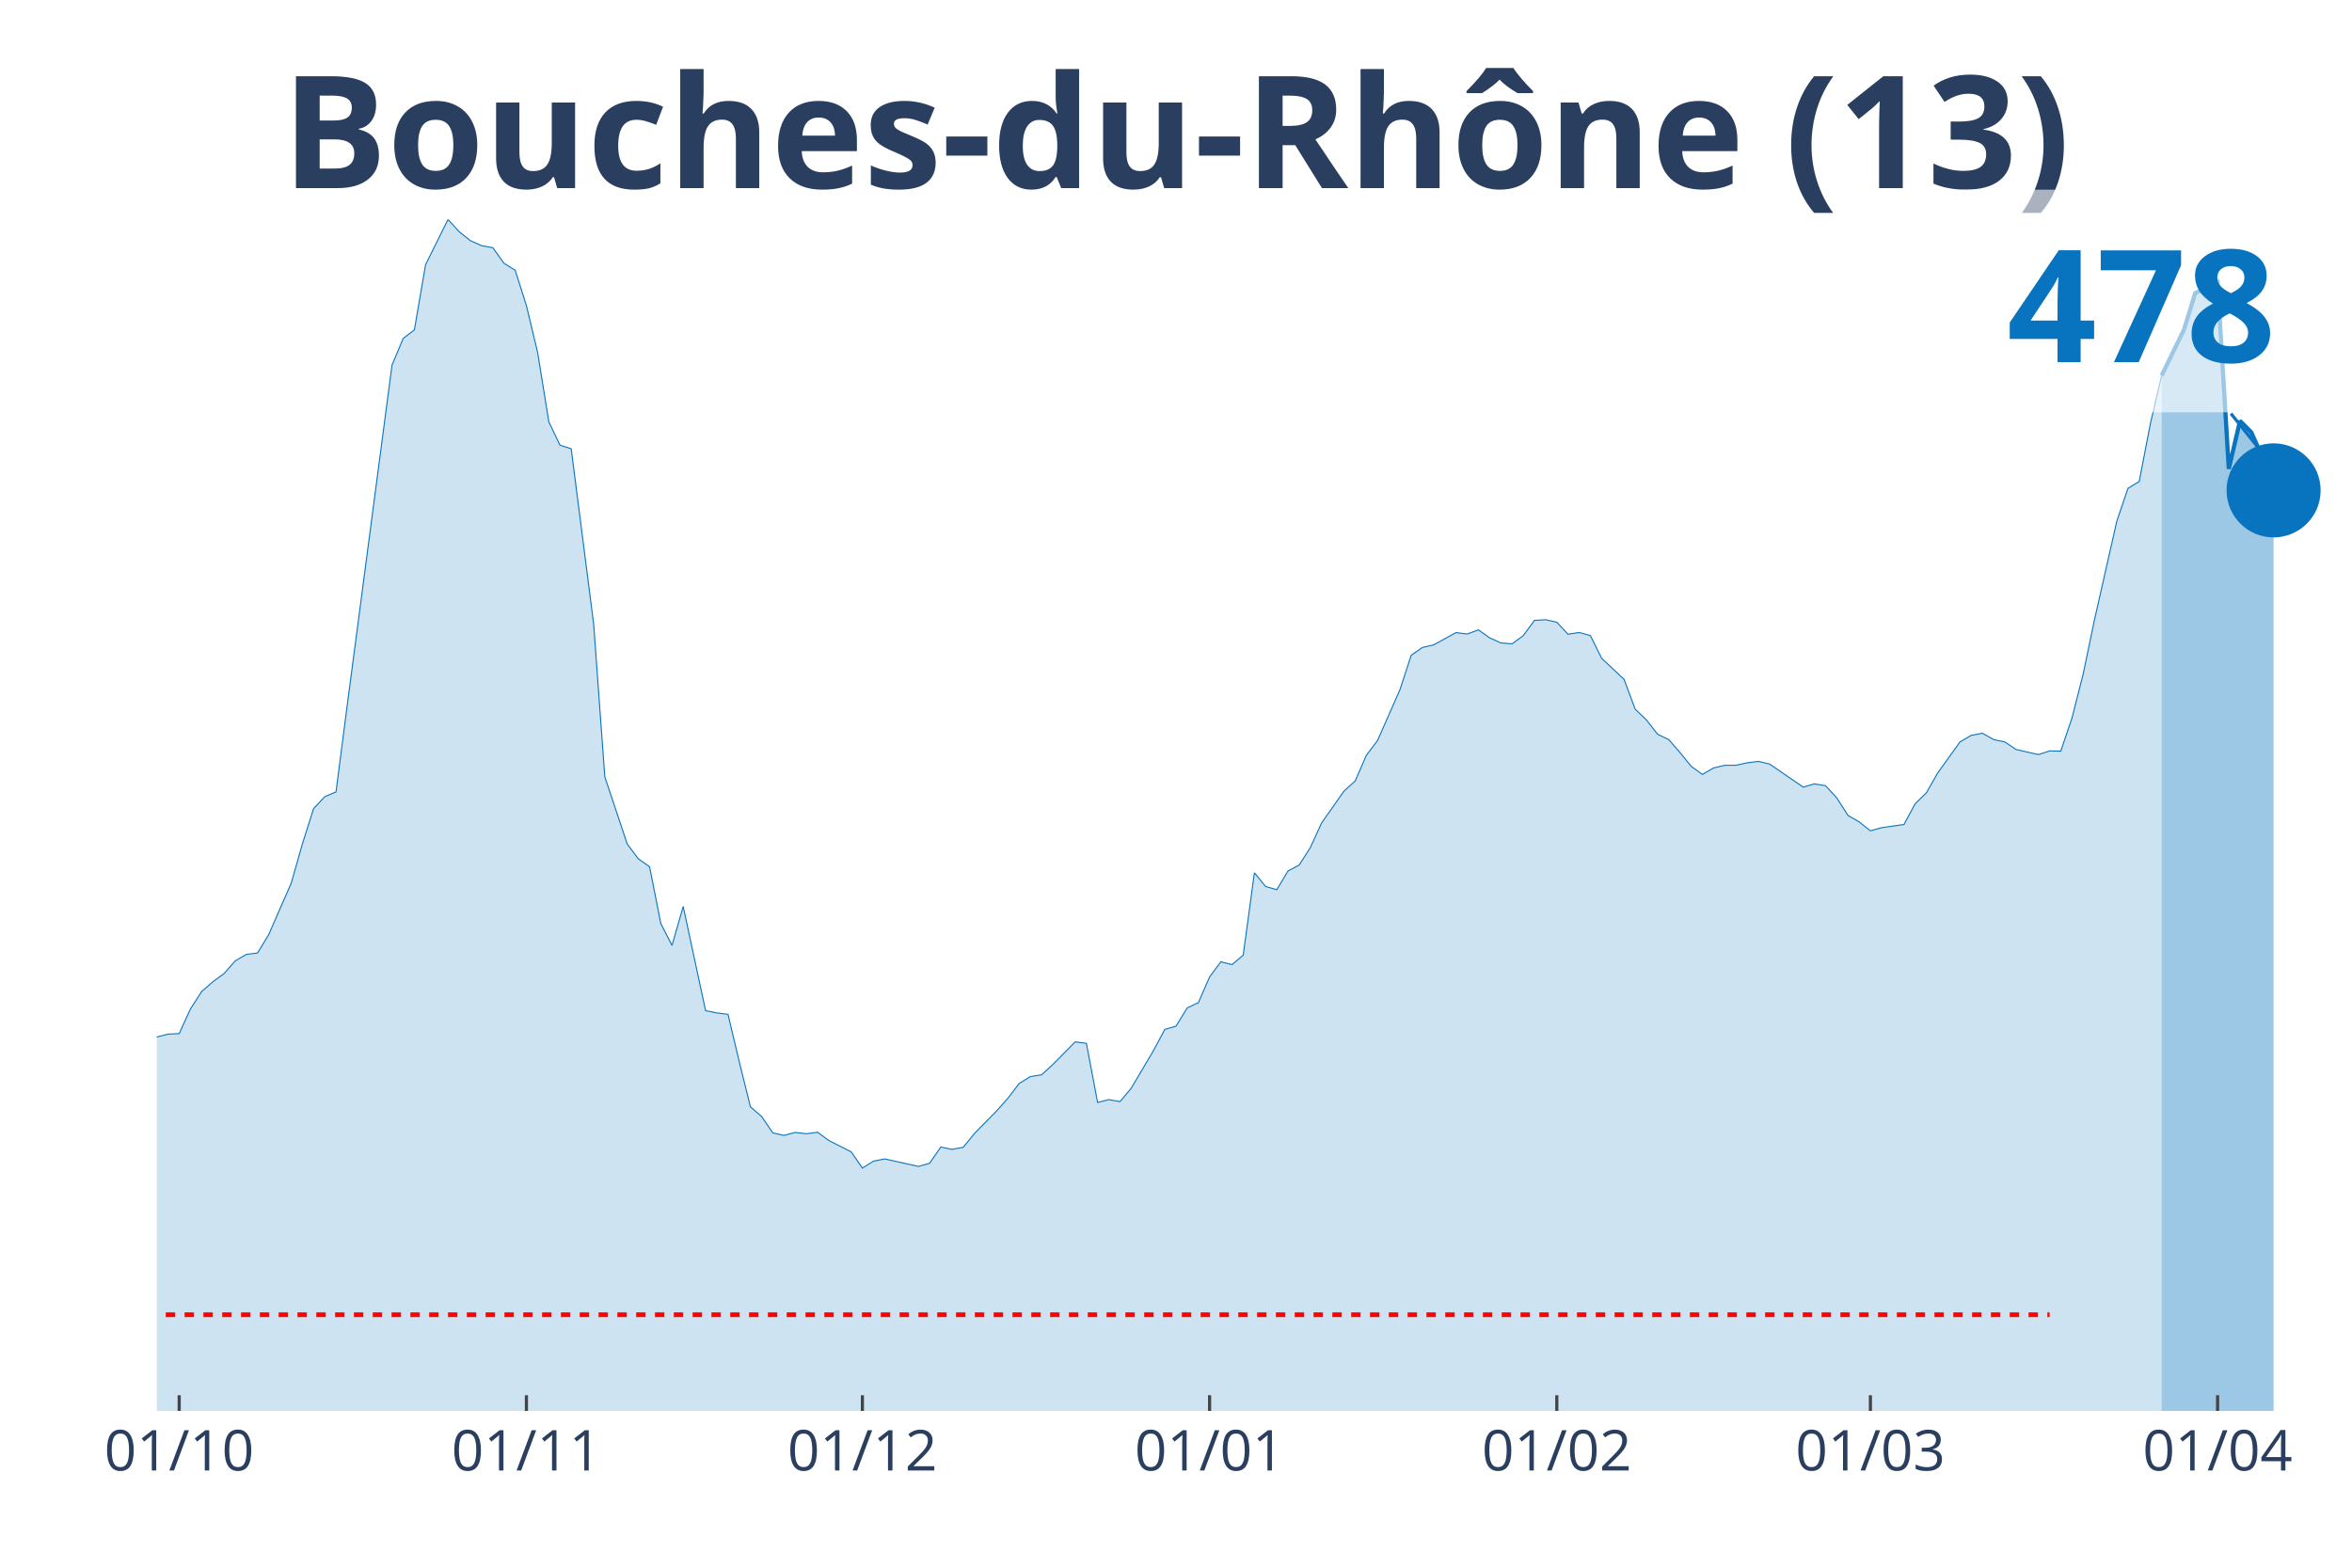
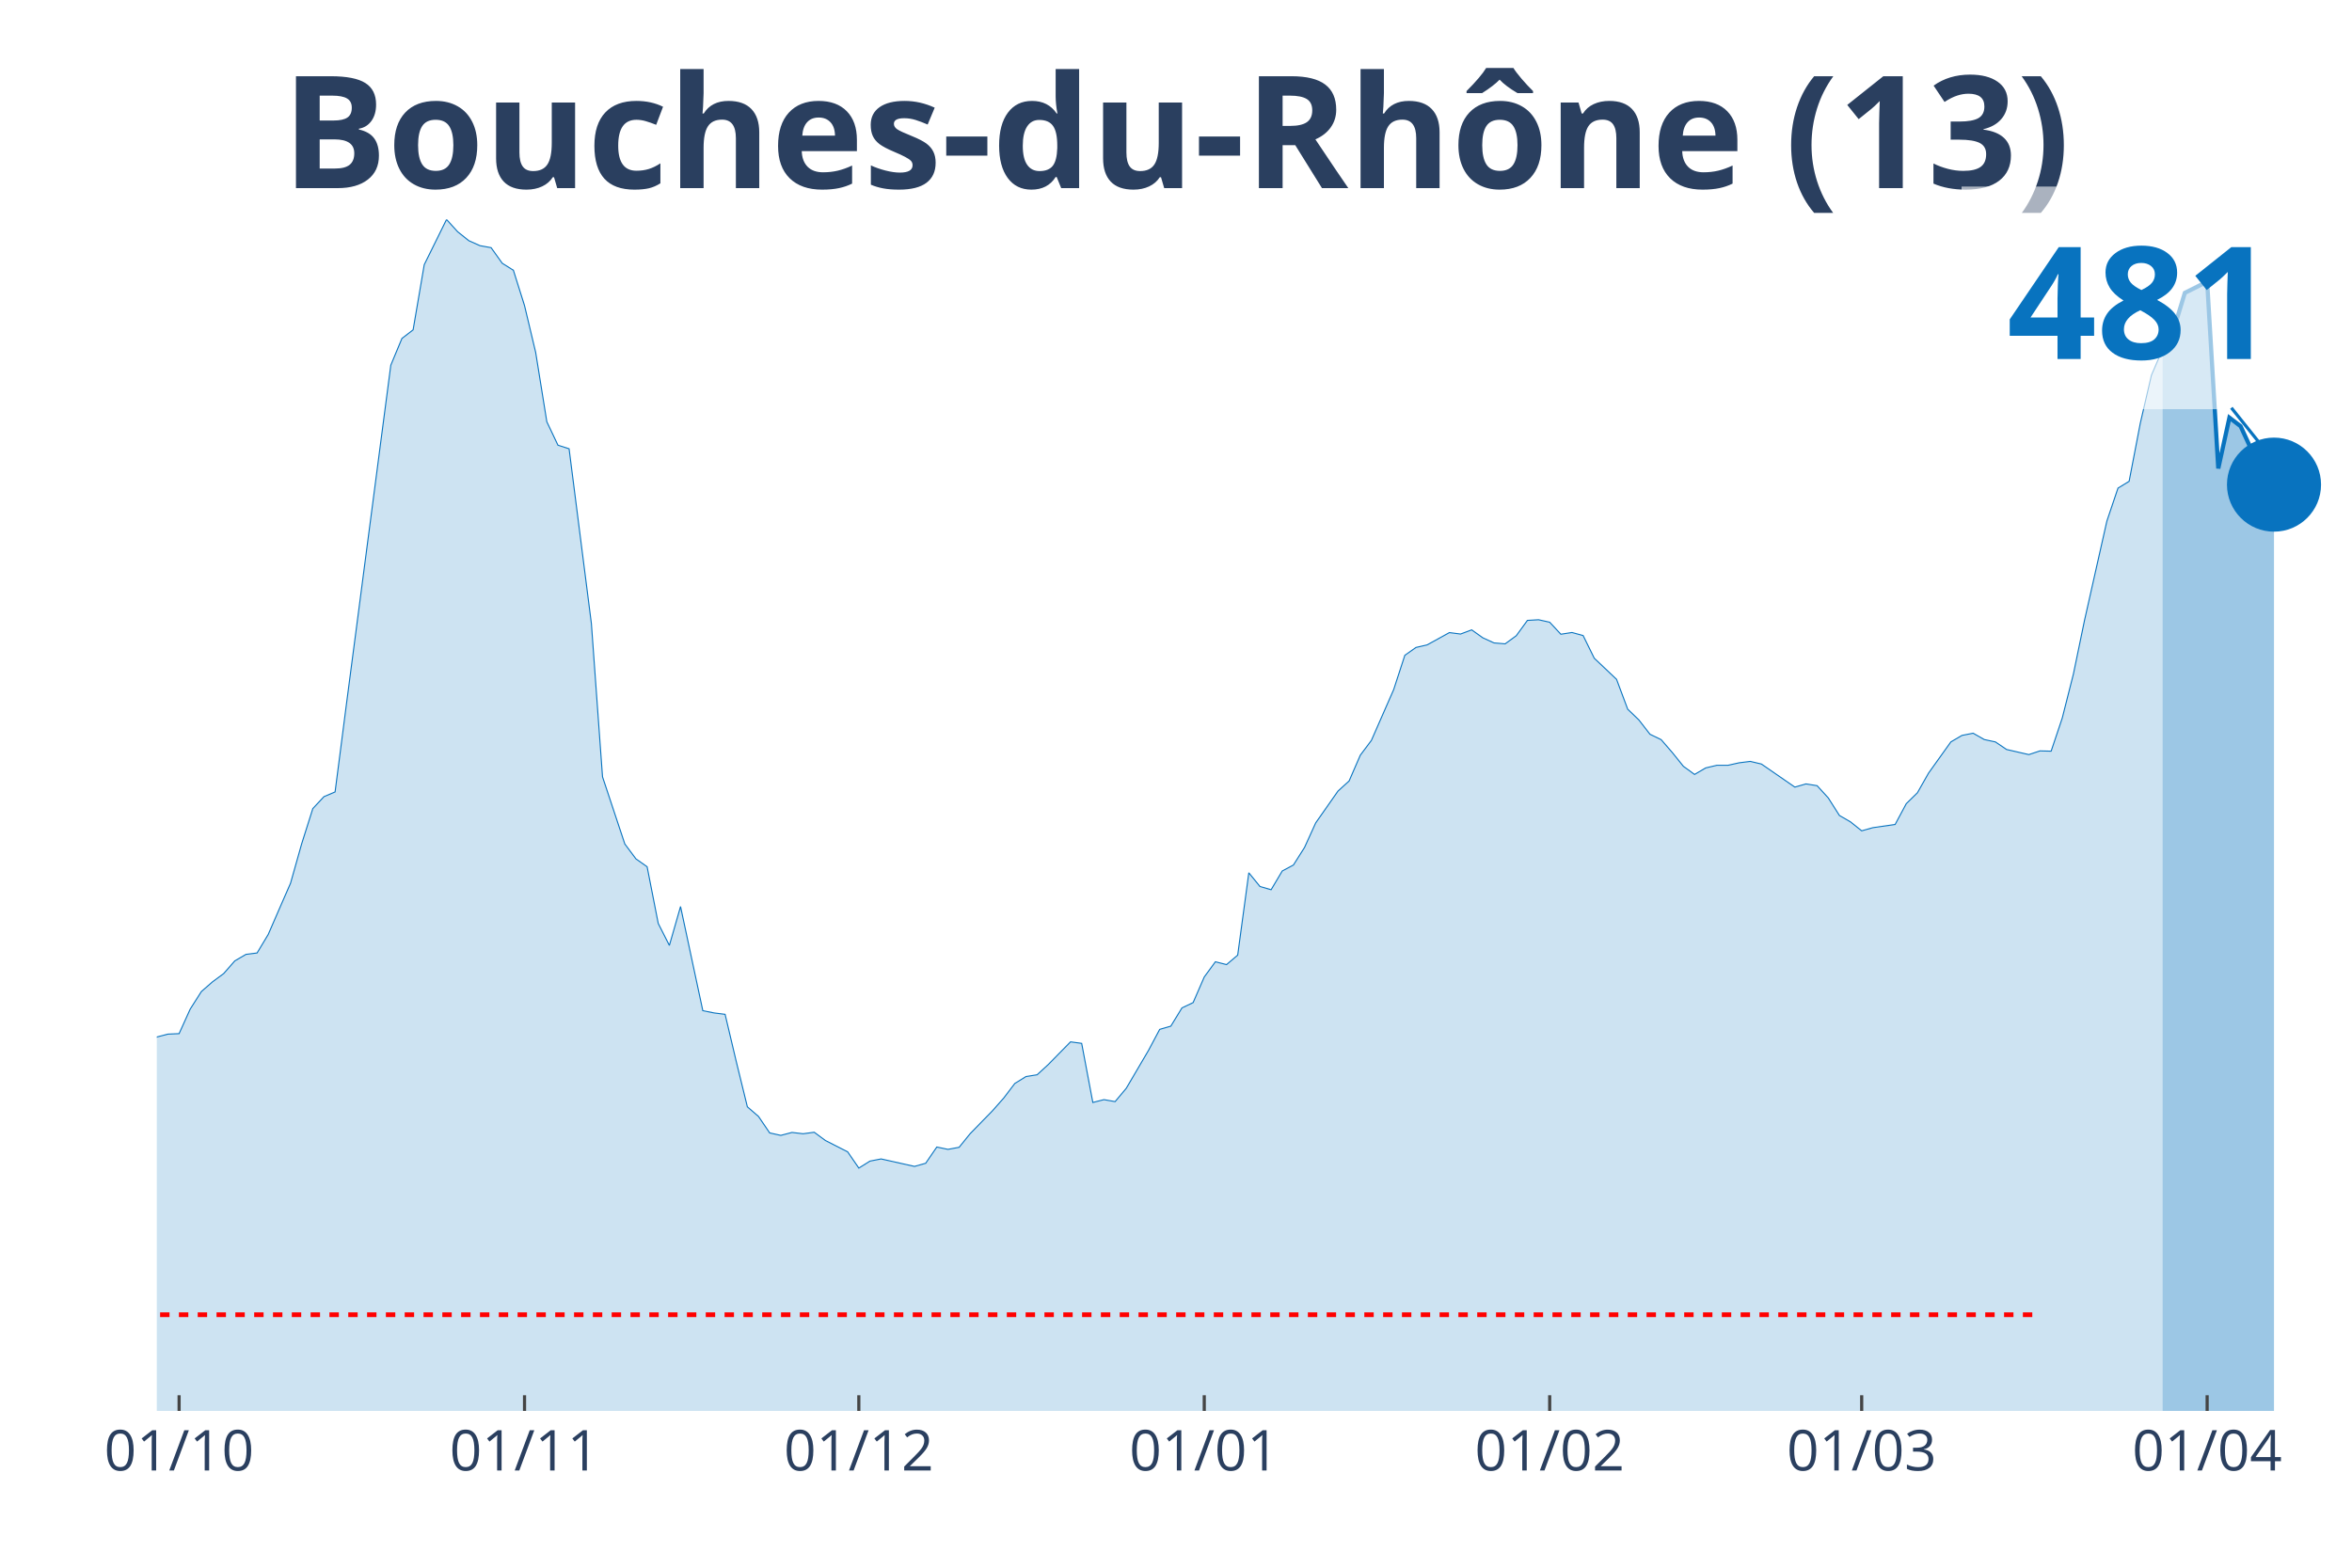
<svg xmlns="http://www.w3.org/2000/svg" class="main-svg" width="1125" height="750" style="" viewBox="0 0 750 500">
  <rect x="0" y="0" width="750" height="500" style="fill: rgb(0, 0, 0); fill-opacity: 0;" />
-   <defs id="defs-1cffc2">
+   <defs id="defs-5ba682">
    <g class="clips">
-       <clipPath id="clip1cffc2xyplot" class="plotclip">
+       <clipPath id="clip5ba682xyplot" class="plotclip">
        <rect width="700" height="380" />
      </clipPath>
-       <clipPath class="axesclip" id="clip1cffc2x">
+       <clipPath class="axesclip" id="clip5ba682x">
        <rect x="50" y="0" width="700" height="500" />
      </clipPath>
-       <clipPath class="axesclip" id="clip1cffc2y">
+       <clipPath class="axesclip" id="clip5ba682y">
        <rect x="0" y="70" width="750" height="380" />
      </clipPath>
-       <clipPath class="axesclip" id="clip1cffc2xy">
+       <clipPath class="axesclip" id="clip5ba682xy">
        <rect x="50" y="70" width="700" height="380" />
      </clipPath>
    </g>
    <g class="gradients" />
  </defs>
  <g class="bglayer">
    <rect class="bg" x="50" y="70" width="700" height="380" style="fill: rgb(0, 0, 0); fill-opacity: 0; stroke-width: 0;" />
  </g>
  <g class="layer-below">
    <g class="imagelayer" />
    <g class="shapelayer" />
  </g>
  <g class="cartesianlayer">
    <g class="subplot xy">
      <g class="layer-subplot">
        <g class="shapelayer" />
        <g class="imagelayer" />
      </g>
      <g class="gridlayer">
        <g class="x">
-           <path class="xgrid crisp" transform="translate(57.14,0)" d="M0,70v380" style="stroke: rgb(255, 255, 255); stroke-opacity: 1; stroke-width: 1px;" />
-           <path class="xgrid crisp" transform="translate(167.86,0)" d="M0,70v380" style="stroke: rgb(255, 255, 255); stroke-opacity: 1; stroke-width: 1px;" />
-           <path class="xgrid crisp" transform="translate(275,0)" d="M0,70v380" style="stroke: rgb(255, 255, 255); stroke-opacity: 1; stroke-width: 1px;" />
-           <path class="xgrid crisp" transform="translate(385.71,0)" d="M0,70v380" style="stroke: rgb(255, 255, 255); stroke-opacity: 1; stroke-width: 1px;" />
-           <path class="xgrid crisp" transform="translate(496.43,0)" d="M0,70v380" style="stroke: rgb(255, 255, 255); stroke-opacity: 1; stroke-width: 1px;" />
-           <path class="xgrid crisp" transform="translate(596.43,0)" d="M0,70v380" style="stroke: rgb(255, 255, 255); stroke-opacity: 1; stroke-width: 1px;" />
-           <path class="xgrid crisp" transform="translate(707.14,0)" d="M0,70v380" style="stroke: rgb(255, 255, 255); stroke-opacity: 1; stroke-width: 1px;" />
+           <path class="xgrid crisp" transform="translate(57.11,0)" d="M0,70v380" style="stroke: rgb(255, 255, 255); stroke-opacity: 1; stroke-width: 1px;" />
+           <path class="xgrid crisp" transform="translate(167.26,0)" d="M0,70v380" style="stroke: rgb(255, 255, 255); stroke-opacity: 1; stroke-width: 1px;" />
+           <path class="xgrid crisp" transform="translate(273.86,0)" d="M0,70v380" style="stroke: rgb(255, 255, 255); stroke-opacity: 1; stroke-width: 1px;" />
+           <path class="xgrid crisp" transform="translate(384.01,0)" d="M0,70v380" style="stroke: rgb(255, 255, 255); stroke-opacity: 1; stroke-width: 1px;" />
+           <path class="xgrid crisp" transform="translate(494.16,0)" d="M0,70v380" style="stroke: rgb(255, 255, 255); stroke-opacity: 1; stroke-width: 1px;" />
+           <path class="xgrid crisp" transform="translate(593.65,0)" d="M0,70v380" style="stroke: rgb(255, 255, 255); stroke-opacity: 1; stroke-width: 1px;" />
+           <path class="xgrid crisp" transform="translate(703.81,0)" d="M0,70v380" style="stroke: rgb(255, 255, 255); stroke-opacity: 1; stroke-width: 1px;" />
        </g>
        <g class="y" />
      </g>
      <g class="zerolinelayer" />
      <path class="xlines-below" />
      <path class="ylines-below" />
      <g class="overlines-below" />
      <g class="xaxislayer-below" />
      <g class="yaxislayer-below" />
      <g class="overaxes-below" />
-       <g class="plot" transform="translate(50, 70)" clip-path="url('#clip1cffc2xyplot')">
+       <g class="plot" transform="translate(50, 70)" clip-path="url('#clip5ba682xyplot')">
        <g class="scatterlayer mlayer">
-           <g class="trace scatter tracec54d68" style="stroke-miterlimit: 2;">
+           <g class="trace scatter traced9e829" style="stroke-miterlimit: 2;">
            <g class="fills">
              <g>
-                 <path class="js-fill" d="M639.29,380L-485.71,380L-485.71,371.86L-432.14,375.66L-428.57,374.75L-396.43,373.88L-392.86,373.91L-357.14,378.1L-353.57,378.46L-239.29,372.07L-235.71,371.22L-214.29,361.33L-210.71,358.2L-196.43,350.38L-192.86,350.32L-178.57,335L-175,326.56L-167.86,326.02L-164.29,316.3L-153.57,295.07L-150,292.69L-146.43,288.11L-142.86,287.26L-132.14,272.54L-128.57,268.87L-121.43,261.6L-117.86,261.54L-103.57,249.29L-100,244.44L-96.43,246.73L-92.86,246.19L-78.57,238.07L-75,239.34L-71.43,235.33L-67.86,233.7L-60.71,232.86L-57.14,233.52L-50,235.75L-46.43,238.62L-42.86,240.7L-39.29,239.88L-35.71,245.64L-32.14,248.78L-25,253.54L-21.43,256.92L-17.86,257.62L-14.29,265.07L-7.14,266.39L-3.57,265.94L0,260.75L3.57,259.82L7.14,259.67L10.71,251.83L14.29,246.25L17.86,243.14L21.43,240.52L25,236.47L28.57,234.39L32.14,233.94L35.71,228.03L39.29,219.83L42.86,211.71L46.43,199.14L50,187.89L53.57,184.09L57.14,182.58L60.71,155.02L75,46.47L78.57,37.94L82.14,35.2L85.71,14.42L92.86,0L96.43,3.92L100,6.76L103.57,8.35L107.14,8.99L110.71,13.96L114.29,16.2L117.86,27.47L121.43,42.37L125,64.51L128.57,71.99L132.14,73.13L139.29,128.87L142.86,177.76L150,199.17L153.57,203.93L157.14,206.44L160.71,224.53L164.29,231.53L167.86,219.13L175,252.34L178.57,253.06L182.14,253.51L185.71,268.53L189.29,283.01L192.86,286.09L196.43,291.33L200,292.12L203.57,291.18L207.14,291.6L210.71,291.12L214.29,293.75L221.43,297.37L225,302.55L228.57,300.32L232.14,299.63L242.86,302.01L246.43,301.01L250,295.83L253.57,296.58L257.14,295.92L260.71,291.54L267.86,284.25L271.43,280.23L275,275.56L278.57,273.36L282.14,272.79L285.71,269.53L292.86,262.29L296.43,262.77L300,281.62L303.57,280.72L307.14,281.35L310.71,277.1L317.86,265L321.43,258.31L325,257.28L328.57,251.46L332.14,249.77L335.71,241.6L339.29,236.75L342.86,237.65L346.43,234.63L350,208.37L353.57,212.74L357.14,213.77L360.71,207.79L364.29,205.89L367.86,200.28L371.43,192.47L378.57,182.31L382.14,179.08L385.71,170.88L389.29,166.14L396.43,149.92L400,139L403.57,136.5L407.14,135.68L414.29,131.76L417.86,132.22L421.43,130.89L425,133.42L428.57,135.05L432.14,135.35L435.71,132.76L439.29,127.87L442.86,127.66L446.43,128.45L450,132.28L453.57,131.73L457.14,132.7L460.71,139.94L467.86,146.66L471.43,156.19L475,159.6L478.57,164.18L482.14,165.9L485.71,170L489.29,174.41L492.86,177L496.43,174.92L500,174.08L503.57,174.08L507.14,173.29L510.71,172.84L514.29,173.68L525,181.04L528.57,180.02L532.14,180.59L535.71,184.48L539.29,190.09L542.86,192.14L546.43,194.98L550,193.98L557.14,192.96L560.71,186.32L564.29,182.85L567.86,176.58L575,166.63L578.57,164.55L582.14,163.85L585.71,165.87L589.29,166.63L592.86,169.04L600,170.67L603.57,169.49L607.14,169.58L610.71,159L614.29,144.94L617.86,127.78L625,96.24L628.57,85.74L632.14,83.57L635.71,65.11L639.29,49.79" style="fill: rgb(8, 115, 191); fill-opacity: 0.2; stroke-width: 0;" />
+                 <path class="js-fill" d="M639.59,380L-483.25,380L-483.25,371.86L-429.95,375.66L-426.4,374.75L-394.42,373.88L-390.86,373.91L-355.33,378.1L-351.78,378.46L-238.07,372.07L-234.52,371.22L-213.2,361.33L-209.64,358.2L-195.43,350.38L-191.88,350.32L-177.66,335L-174.11,326.56L-167.01,326.02L-163.45,316.3L-152.79,295.07L-149.24,292.69L-145.69,288.11L-142.13,287.26L-131.47,272.54L-127.92,268.87L-120.81,261.6L-117.26,261.54L-103.05,249.29L-99.49,244.44L-95.94,246.73L-92.39,246.19L-78.17,238.07L-74.62,239.34L-71.07,235.33L-67.51,233.7L-60.41,232.86L-56.85,233.52L-49.75,235.75L-46.19,238.62L-42.64,240.7L-39.09,239.88L-35.53,245.64L-31.98,248.78L-24.87,253.54L-21.32,256.92L-17.77,257.62L-14.21,265.07L-7.11,266.39L-3.55,265.94L0,260.75L3.55,259.82L7.11,259.67L10.66,251.83L14.21,246.25L17.77,243.14L21.32,240.52L24.87,236.47L28.43,234.39L31.98,233.94L35.53,228.03L39.09,219.83L42.64,211.71L46.19,199.14L49.75,187.89L53.3,184.09L56.85,182.58L60.41,155.02L74.62,46.47L78.17,37.94L81.73,35.2L85.28,14.42L92.39,0L95.94,3.92L99.49,6.76L103.05,8.35L106.6,8.99L110.15,13.96L113.71,16.2L117.26,27.47L120.81,42.37L124.37,64.51L127.92,71.99L131.47,73.13L138.58,128.87L142.13,177.76L149.24,199.17L152.79,203.93L156.35,206.44L159.9,224.53L163.45,231.53L167.01,219.13L174.11,252.34L177.66,253.06L181.22,253.51L184.77,268.53L188.32,283.01L191.88,286.09L195.43,291.33L198.98,292.12L202.54,291.18L206.09,291.6L209.64,291.12L213.2,293.75L220.3,297.37L223.86,302.55L227.41,300.32L230.96,299.63L241.62,302.01L245.18,301.01L248.73,295.83L252.28,296.58L255.84,295.92L259.39,291.54L266.5,284.25L270.05,280.23L273.6,275.56L277.16,273.36L280.71,272.79L284.26,269.53L291.37,262.29L294.92,262.77L298.48,281.62L302.03,280.72L305.58,281.35L309.14,277.1L316.24,265L319.8,258.31L323.35,257.28L326.9,251.46L330.46,249.77L334.01,241.6L337.56,236.75L341.12,237.65L344.67,234.63L348.22,208.37L351.78,212.74L355.33,213.77L358.88,207.79L362.44,205.89L365.99,200.28L369.54,192.47L376.65,182.31L380.2,179.08L383.76,170.88L387.31,166.14L394.42,149.92L397.97,139L401.52,136.5L405.08,135.68L412.18,131.76L415.74,132.22L419.29,130.89L422.84,133.42L426.4,135.05L429.95,135.35L433.5,132.76L437.06,127.87L440.61,127.66L444.16,128.45L447.72,132.28L451.27,131.73L454.82,132.7L458.38,139.94L465.48,146.66L469.04,156.19L472.59,159.6L476.14,164.18L479.7,165.9L483.25,170L486.8,174.41L490.36,177L493.91,174.92L497.46,174.08L501.02,174.08L504.57,173.29L508.12,172.84L511.68,173.68L522.34,181.04L525.89,180.02L529.44,180.59L532.99,184.48L536.55,190.09L540.1,192.14L543.65,194.98L547.21,193.98L554.31,192.96L557.87,186.32L561.42,182.85L564.97,176.58L572.08,166.63L575.63,164.55L579.19,163.85L582.74,165.87L586.29,166.63L589.85,169.04L596.95,170.67L600.51,169.49L604.06,169.58L607.61,159L611.17,144.94L614.72,127.78L621.83,96.21L625.38,85.68L628.93,83.51L632.49,64.99L636.04,49.67L639.59,41.44" style="fill: rgb(8, 115, 191); fill-opacity: 0.2; stroke-width: 0;" />
              </g>
            </g>
            <g class="errorbars" />
            <g class="lines">
-               <path class="js-line" d="M-485.71,371.86L-432.14,375.66L-428.57,374.75L-396.43,373.88L-392.86,373.91L-357.14,378.1L-353.57,378.46L-239.29,372.07L-235.71,371.22L-214.29,361.33L-210.71,358.2L-196.43,350.38L-192.86,350.32L-178.57,335L-175,326.56L-167.86,326.02L-164.29,316.3L-153.57,295.07L-150,292.69L-146.43,288.11L-142.86,287.26L-132.14,272.54L-128.57,268.87L-121.43,261.6L-117.86,261.54L-103.57,249.29L-100,244.44L-96.43,246.73L-92.86,246.19L-78.57,238.07L-75,239.34L-71.43,235.33L-67.86,233.7L-60.71,232.86L-57.14,233.52L-50,235.75L-46.43,238.62L-42.86,240.7L-39.29,239.88L-35.71,245.64L-32.14,248.78L-25,253.54L-21.43,256.92L-17.86,257.62L-14.29,265.07L-7.14,266.39L-3.57,265.94L0,260.75L3.57,259.82L7.14,259.67L10.71,251.83L14.29,246.25L17.86,243.14L21.43,240.52L25,236.47L28.57,234.39L32.14,233.94L35.71,228.03L39.29,219.83L42.86,211.71L46.43,199.14L50,187.89L53.57,184.09L57.14,182.58L60.71,155.02L75,46.47L78.57,37.94L82.14,35.2L85.71,14.42L92.86,0L96.43,3.92L100,6.76L103.57,8.35L107.14,8.99L110.71,13.96L114.29,16.2L117.86,27.47L121.43,42.37L125,64.51L128.57,71.99L132.14,73.13L139.29,128.87L142.86,177.76L150,199.17L153.57,203.93L157.14,206.44L160.71,224.53L164.29,231.53L167.86,219.13L175,252.34L178.57,253.06L182.14,253.51L185.71,268.53L189.29,283.01L192.86,286.09L196.43,291.33L200,292.12L203.57,291.18L207.14,291.6L210.71,291.12L214.29,293.75L221.43,297.37L225,302.55L228.57,300.32L232.14,299.63L242.86,302.01L246.43,301.01L250,295.83L253.57,296.58L257.14,295.92L260.71,291.54L267.86,284.25L271.43,280.23L275,275.56L278.57,273.36L282.14,272.79L285.71,269.53L292.86,262.29L296.43,262.77L300,281.62L303.57,280.72L307.14,281.35L310.71,277.1L317.86,265L321.43,258.31L325,257.28L328.57,251.46L332.14,249.77L335.71,241.6L339.29,236.75L342.86,237.65L346.43,234.63L350,208.37L353.57,212.74L357.14,213.77L360.71,207.79L364.29,205.89L367.86,200.28L371.43,192.47L378.57,182.31L382.14,179.08L385.71,170.88L389.29,166.14L396.43,149.92L400,139L403.57,136.5L407.14,135.68L414.29,131.76L417.86,132.22L421.43,130.89L425,133.42L428.57,135.05L432.14,135.35L435.71,132.76L439.29,127.87L442.86,127.66L446.43,128.45L450,132.28L453.57,131.73L457.14,132.7L460.71,139.94L467.86,146.66L471.43,156.19L475,159.6L478.57,164.18L482.14,165.9L485.71,170L489.29,174.41L492.86,177L496.43,174.92L500,174.08L503.57,174.08L507.14,173.29L510.71,172.84L514.29,173.68L525,181.04L528.57,180.02L532.14,180.59L535.71,184.48L539.29,190.09L542.86,192.14L546.43,194.98L550,193.98L557.14,192.96L560.71,186.32L564.29,182.85L567.86,176.58L575,166.63L578.57,164.55L582.14,163.85L585.71,165.87L589.29,166.63L592.86,169.04L600,170.67L603.57,169.49L607.14,169.58L610.71,159L614.29,144.94L617.86,127.78L625,96.24L628.57,85.74L632.14,83.57L635.71,65.11L639.29,49.79" style="vector-effect: non-scaling-stroke; fill: none; stroke: rgb(8, 115, 191); stroke-opacity: 1; stroke-width: 0.5px; opacity: 1;" />
+               <path class="js-line" d="M-483.25,371.86L-429.95,375.66L-426.4,374.75L-394.42,373.88L-390.86,373.91L-355.33,378.1L-351.78,378.46L-238.07,372.07L-234.52,371.22L-213.2,361.33L-209.64,358.2L-195.43,350.38L-191.88,350.32L-177.66,335L-174.11,326.56L-167.01,326.02L-163.45,316.3L-152.79,295.07L-149.24,292.69L-145.69,288.11L-142.13,287.26L-131.47,272.54L-127.92,268.87L-120.81,261.6L-117.26,261.54L-103.05,249.29L-99.49,244.44L-95.94,246.73L-92.39,246.19L-78.17,238.07L-74.62,239.34L-71.07,235.33L-67.51,233.7L-60.41,232.86L-56.85,233.52L-49.75,235.75L-46.19,238.62L-42.64,240.7L-39.09,239.88L-35.53,245.64L-31.98,248.78L-24.87,253.54L-21.32,256.92L-17.77,257.62L-14.21,265.07L-7.11,266.39L-3.55,265.94L0,260.75L3.55,259.82L7.11,259.67L10.66,251.83L14.21,246.25L17.77,243.14L21.32,240.52L24.87,236.47L28.43,234.39L31.98,233.94L35.53,228.03L39.09,219.83L42.64,211.71L46.19,199.14L49.75,187.89L53.3,184.09L56.85,182.58L60.41,155.02L74.62,46.47L78.17,37.94L81.73,35.2L85.28,14.42L92.39,0L95.94,3.92L99.49,6.76L103.05,8.35L106.6,8.99L110.15,13.96L113.71,16.2L117.26,27.47L120.81,42.37L124.37,64.51L127.92,71.99L131.47,73.13L138.58,128.87L142.13,177.76L149.24,199.17L152.79,203.93L156.35,206.44L159.9,224.53L163.45,231.53L167.01,219.13L174.11,252.34L177.66,253.06L181.22,253.51L184.77,268.53L188.32,283.01L191.88,286.09L195.43,291.33L198.98,292.12L202.54,291.18L206.09,291.6L209.64,291.12L213.2,293.75L220.3,297.37L223.86,302.55L227.41,300.32L230.96,299.63L241.62,302.01L245.18,301.01L248.73,295.83L252.28,296.58L255.84,295.92L259.39,291.54L266.5,284.25L270.05,280.23L273.6,275.56L277.16,273.36L280.71,272.79L284.26,269.53L291.37,262.29L294.92,262.77L298.48,281.62L302.03,280.72L305.58,281.35L309.14,277.1L316.24,265L319.8,258.31L323.35,257.28L326.9,251.46L330.46,249.77L334.01,241.6L337.56,236.75L341.12,237.65L344.67,234.63L348.22,208.37L351.78,212.74L355.33,213.77L358.88,207.79L362.44,205.89L365.99,200.28L369.54,192.47L376.65,182.31L380.2,179.08L383.76,170.88L387.31,166.14L394.42,149.92L397.97,139L401.52,136.5L405.08,135.68L412.18,131.76L415.74,132.22L419.29,130.89L422.84,133.42L426.4,135.05L429.95,135.35L433.5,132.76L437.06,127.87L440.61,127.66L444.16,128.45L447.72,132.28L451.27,131.73L454.82,132.7L458.38,139.94L465.48,146.66L469.04,156.19L472.59,159.6L476.14,164.18L479.7,165.9L483.25,170L486.8,174.41L490.36,177L493.91,174.92L497.46,174.08L501.02,174.08L504.57,173.29L508.12,172.84L511.68,173.68L522.34,181.04L525.89,180.02L529.44,180.59L532.99,184.48L536.55,190.09L540.1,192.14L543.65,194.98L547.21,193.98L554.31,192.96L557.87,186.32L561.42,182.85L564.97,176.58L572.08,166.63L575.63,164.55L579.19,163.85L582.74,165.87L586.29,166.63L589.85,169.04L596.95,170.67L600.51,169.49L604.06,169.58L607.61,159L611.17,144.94L614.72,127.78L621.83,96.21L625.38,85.68L628.93,83.51L632.49,64.99L636.04,49.67L639.59,41.44" style="vector-effect: non-scaling-stroke; fill: none; stroke: rgb(8, 115, 191); stroke-opacity: 1; stroke-width: 0.5px; opacity: 1;" />
            </g>
            <g class="points" />
            <g class="text" />
          </g>
-           <g class="trace scatter tracee5f9af" style="stroke-miterlimit: 2;">
+           <g class="trace scatter trace54b398" style="stroke-miterlimit: 2;">
            <g class="fills">
              <g>
-                 <path class="js-fill" d="M675,380L639.29,380L639.29,49.79L646.43,35.13L650,23.49L657.14,20L660.71,79.53L664.29,64.24L667.86,67.86L671.43,75.76L675,86.4" style="fill: rgb(8, 115, 191); fill-opacity: 0.4; stroke-width: 0;" />
+                 <path class="js-fill" d="M675.13,380L639.59,380L639.59,41.44L643.15,35.07L646.7,23.4L653.81,19.84L657.36,79.41L660.91,63.21L664.47,65.93L668.02,73.62L671.57,83.66L675.13,84.57" style="fill: rgb(8, 115, 191); fill-opacity: 0.4; stroke-width: 0;" />
              </g>
            </g>
            <g class="errorbars" />
            <g class="lines">
-               <path class="js-line" d="M639.29,49.79L646.43,35.13L650,23.49L657.14,20L660.71,79.53L664.29,64.24L667.86,67.86L671.43,75.76L675,86.4" style="vector-effect: non-scaling-stroke; fill: none; stroke: rgb(8, 115, 191); stroke-opacity: 1; stroke-width: 2px; opacity: 1;" />
+               <path class="js-line" d="M639.59,41.44L643.15,35.07L646.7,23.4L653.81,19.84L657.36,79.41L660.91,63.21L664.47,65.93L668.02,73.62L671.57,83.66L675.13,84.57" style="vector-effect: non-scaling-stroke; fill: none; stroke: rgb(8, 115, 191); stroke-opacity: 1; stroke-width: 2px; opacity: 1;" />
            </g>
            <g class="points" />
            <g class="text" />
          </g>
-           <g class="trace scatter trace46d069" style="stroke-miterlimit: 2; opacity: 1;">
+           <g class="trace scatter tracef1bf31" style="stroke-miterlimit: 2; opacity: 1;">
            <g class="fills" />
            <g class="errorbars" />
            <g class="lines" />
            <g class="points">
-               <path class="point" transform="translate(675,86.4)" d="M15,0A15,15 0 1,1 0,-15A15,15 0 0,1 15,0Z" style="opacity: 1; stroke-width: 0px; fill: rgb(8, 115, 191); fill-opacity: 1;" />
+               <path class="point" transform="translate(675.13,84.57)" d="M15,0A15,15 0 1,1 0,-15A15,15 0 0,1 15,0Z" style="opacity: 1; stroke-width: 0px; fill: rgb(8, 115, 191); fill-opacity: 1;" />
            </g>
            <g class="text" />
          </g>
        </g>
      </g>
      <g class="overplot" />
      <path class="xlines-above crisp" style="fill: none; stroke-width: 1px; stroke: rgb(0, 0, 0); stroke-opacity: 0;" d="" />
      <path class="ylines-above crisp" style="fill: none;" d="M0,0" />
      <g class="overlines-above" />
      <g class="xaxislayer-above">
-         <path class="xtick ticks crisp" d="M0,450v-5" transform="translate(57.14,0)" style="stroke: rgb(68, 68, 68); stroke-opacity: 1; stroke-width: 1px;" />
-         <path class="xtick ticks crisp" d="M0,450v-5" transform="translate(167.86,0)" style="stroke: rgb(68, 68, 68); stroke-opacity: 1; stroke-width: 1px;" />
-         <path class="xtick ticks crisp" d="M0,450v-5" transform="translate(275,0)" style="stroke: rgb(68, 68, 68); stroke-opacity: 1; stroke-width: 1px;" />
-         <path class="xtick ticks crisp" d="M0,450v-5" transform="translate(385.71,0)" style="stroke: rgb(68, 68, 68); stroke-opacity: 1; stroke-width: 1px;" />
-         <path class="xtick ticks crisp" d="M0,450v-5" transform="translate(496.43,0)" style="stroke: rgb(68, 68, 68); stroke-opacity: 1; stroke-width: 1px;" />
-         <path class="xtick ticks crisp" d="M0,450v-5" transform="translate(596.43,0)" style="stroke: rgb(68, 68, 68); stroke-opacity: 1; stroke-width: 1px;" />
-         <path class="xtick ticks crisp" d="M0,450v-5" transform="translate(707.14,0)" style="stroke: rgb(68, 68, 68); stroke-opacity: 1; stroke-width: 1px;" />
+         <path class="xtick ticks crisp" d="M0,450v-5" transform="translate(57.11,0)" style="stroke: rgb(68, 68, 68); stroke-opacity: 1; stroke-width: 1px;" />
+         <path class="xtick ticks crisp" d="M0,450v-5" transform="translate(167.26,0)" style="stroke: rgb(68, 68, 68); stroke-opacity: 1; stroke-width: 1px;" />
+         <path class="xtick ticks crisp" d="M0,450v-5" transform="translate(273.86,0)" style="stroke: rgb(68, 68, 68); stroke-opacity: 1; stroke-width: 1px;" />
+         <path class="xtick ticks crisp" d="M0,450v-5" transform="translate(384.01,0)" style="stroke: rgb(68, 68, 68); stroke-opacity: 1; stroke-width: 1px;" />
+         <path class="xtick ticks crisp" d="M0,450v-5" transform="translate(494.16,0)" style="stroke: rgb(68, 68, 68); stroke-opacity: 1; stroke-width: 1px;" />
+         <path class="xtick ticks crisp" d="M0,450v-5" transform="translate(593.65,0)" style="stroke: rgb(68, 68, 68); stroke-opacity: 1; stroke-width: 1px;" />
+         <path class="xtick ticks crisp" d="M0,450v-5" transform="translate(703.81,0)" style="stroke: rgb(68, 68, 68); stroke-opacity: 1; stroke-width: 1px;" />
        <g class="xtick">
-           <text text-anchor="middle" x="0" y="469" transform="translate(57.14,0)" style="font-family: 'Open Sans', verdana, arial, sans-serif; font-size: 18px; fill: rgb(42, 63, 95); fill-opacity: 1; white-space: pre;">01/10</text>
+           <text text-anchor="middle" x="0" y="469" transform="translate(57.11,0)" style="font-family: 'Open Sans', verdana, arial, sans-serif; font-size: 18px; fill: rgb(42, 63, 95); fill-opacity: 1; white-space: pre;">01/10</text>
        </g>
        <g class="xtick">
-           <text text-anchor="middle" x="0" y="469" transform="translate(167.86,0)" style="font-family: 'Open Sans', verdana, arial, sans-serif; font-size: 18px; fill: rgb(42, 63, 95); fill-opacity: 1; white-space: pre;">01/11</text>
+           <text text-anchor="middle" x="0" y="469" transform="translate(167.26,0)" style="font-family: 'Open Sans', verdana, arial, sans-serif; font-size: 18px; fill: rgb(42, 63, 95); fill-opacity: 1; white-space: pre;">01/11</text>
        </g>
        <g class="xtick">
-           <text text-anchor="middle" x="0" y="469" transform="translate(275,0)" style="font-family: 'Open Sans', verdana, arial, sans-serif; font-size: 18px; fill: rgb(42, 63, 95); fill-opacity: 1; white-space: pre;">01/12</text>
+           <text text-anchor="middle" x="0" y="469" transform="translate(273.86,0)" style="font-family: 'Open Sans', verdana, arial, sans-serif; font-size: 18px; fill: rgb(42, 63, 95); fill-opacity: 1; white-space: pre;">01/12</text>
        </g>
        <g class="xtick">
-           <text text-anchor="middle" x="0" y="469" transform="translate(385.71,0)" style="font-family: 'Open Sans', verdana, arial, sans-serif; font-size: 18px; fill: rgb(42, 63, 95); fill-opacity: 1; white-space: pre;">01/01</text>
+           <text text-anchor="middle" x="0" y="469" transform="translate(384.01,0)" style="font-family: 'Open Sans', verdana, arial, sans-serif; font-size: 18px; fill: rgb(42, 63, 95); fill-opacity: 1; white-space: pre;">01/01</text>
        </g>
        <g class="xtick">
-           <text text-anchor="middle" x="0" y="469" transform="translate(496.43,0)" style="font-family: 'Open Sans', verdana, arial, sans-serif; font-size: 18px; fill: rgb(42, 63, 95); fill-opacity: 1; white-space: pre;">01/02</text>
+           <text text-anchor="middle" x="0" y="469" transform="translate(494.16,0)" style="font-family: 'Open Sans', verdana, arial, sans-serif; font-size: 18px; fill: rgb(42, 63, 95); fill-opacity: 1; white-space: pre;">01/02</text>
        </g>
        <g class="xtick">
-           <text text-anchor="middle" x="0" y="469" transform="translate(596.43,0)" style="font-family: 'Open Sans', verdana, arial, sans-serif; font-size: 18px; fill: rgb(42, 63, 95); fill-opacity: 1; white-space: pre;">01/03</text>
+           <text text-anchor="middle" x="0" y="469" transform="translate(593.65,0)" style="font-family: 'Open Sans', verdana, arial, sans-serif; font-size: 18px; fill: rgb(42, 63, 95); fill-opacity: 1; white-space: pre;">01/03</text>
        </g>
        <g class="xtick">
-           <text text-anchor="middle" x="0" y="469" transform="translate(707.14,0)" style="font-family: 'Open Sans', verdana, arial, sans-serif; font-size: 18px; fill: rgb(42, 63, 95); fill-opacity: 1; white-space: pre;">01/04</text>
+           <text text-anchor="middle" x="0" y="469" transform="translate(703.81,0)" style="font-family: 'Open Sans', verdana, arial, sans-serif; font-size: 18px; fill: rgb(42, 63, 95); fill-opacity: 1; white-space: pre;">01/04</text>
        </g>
      </g>
      <g class="yaxislayer-above" />
      <g class="overaxes-above" />
    </g>
  </g>
  <g class="polarlayer" />
  <g class="ternarylayer" />
  <g class="geolayer" />
  <g class="funnelarealayer" />
  <g class="pielayer" />
  <g class="treemaplayer" />
  <g class="sunburstlayer" />
  <g class="glimages" />
-   <defs id="topdefs-1cffc2">
+   <defs id="topdefs-5ba682">
    <g class="clips" />
  </defs>
  <g class="layer-above">
    <g class="imagelayer" />
    <g class="shapelayer">
-       <path data-index="0" fill-rule="evenodd" d="M-1957.14,419.32L653.57,419.32" clip-path="url('#clip1cffc2xy')" style="opacity: 1; stroke: rgb(255, 0, 0); stroke-opacity: 1; fill: rgb(0, 0, 0); fill-opacity: 0; stroke-dasharray: 3px, 3px; stroke-width: 1.5px;" />
+       <path data-index="0" fill-rule="evenodd" d="M-1946.95,419.32L650.51,419.32" clip-path="url('#clip5ba682xy')" style="opacity: 1; stroke: rgb(255, 0, 0); stroke-opacity: 1; fill: rgb(0, 0, 0); fill-opacity: 0; stroke-dasharray: 3px, 3px; stroke-width: 1.5px;" />
    </g>
  </g>
  <g class="infolayer">
    <g class="g-gtitle">
      <text class="gtitle" x="375" y="25" text-anchor="middle" dy="0.7em" style="font-family: 'Open Sans', verdana, arial, sans-serif; font-size: 50px; fill: rgb(42, 63, 95); opacity: 1; font-weight: normal; white-space: pre;">
        <tspan style="font-weight:bold">Bouches-du-Rhône (13)</tspan>
      </text>
    </g>
    <g class="g-xtitle" />
    <g class="annotation" data-index="0" style="opacity: 1;">
-       <g class="annotation-text-g" transform="rotate(0,683,96.4)">
-         <g class="cursor-pointer" transform="translate(625, 60)">
+       <g class="annotation-text-g" transform="rotate(0,683.13,94.57)">
+         <g class="cursor-pointer" transform="translate(625, 59)">
          <rect class="bg" x="0.5" y="0.5" width="115" height="71" style="stroke-width: 1px; stroke: rgb(0, 0, 0); stroke-opacity: 0; fill: rgb(255, 255, 255); fill-opacity: 0.6;" />
          <text class="annotation-text" text-anchor="middle" x="57.812" y="55.5" style="font-family: 'Open Sans', verdana, arial, sans-serif; font-size: 50px; fill: rgb(8, 115, 191); fill-opacity: 1; white-space: pre;">
-             <tspan style="font-weight:bold">478 </tspan>
+             <tspan style="font-weight:bold">481 </tspan>
          </text>
        </g>
      </g>
      <g class="annotation-arrow-g" style="opacity: 1;">
-         <path d="M711.4,131.9L723,146.4" style="stroke-width: 1px; stroke: rgb(8, 115, 191); stroke-opacity: 1; stroke-dasharray: 0px, 0px, 18.569px, 18.569px;" />
+         <path d="M711.53,130.07L723.13,144.57" style="stroke-width: 1px; stroke: rgb(8, 115, 191); stroke-opacity: 1; stroke-dasharray: 0px, 0px, 18.569px, 18.569px;" />
      </g>
    </g>
  </g>
</svg>
